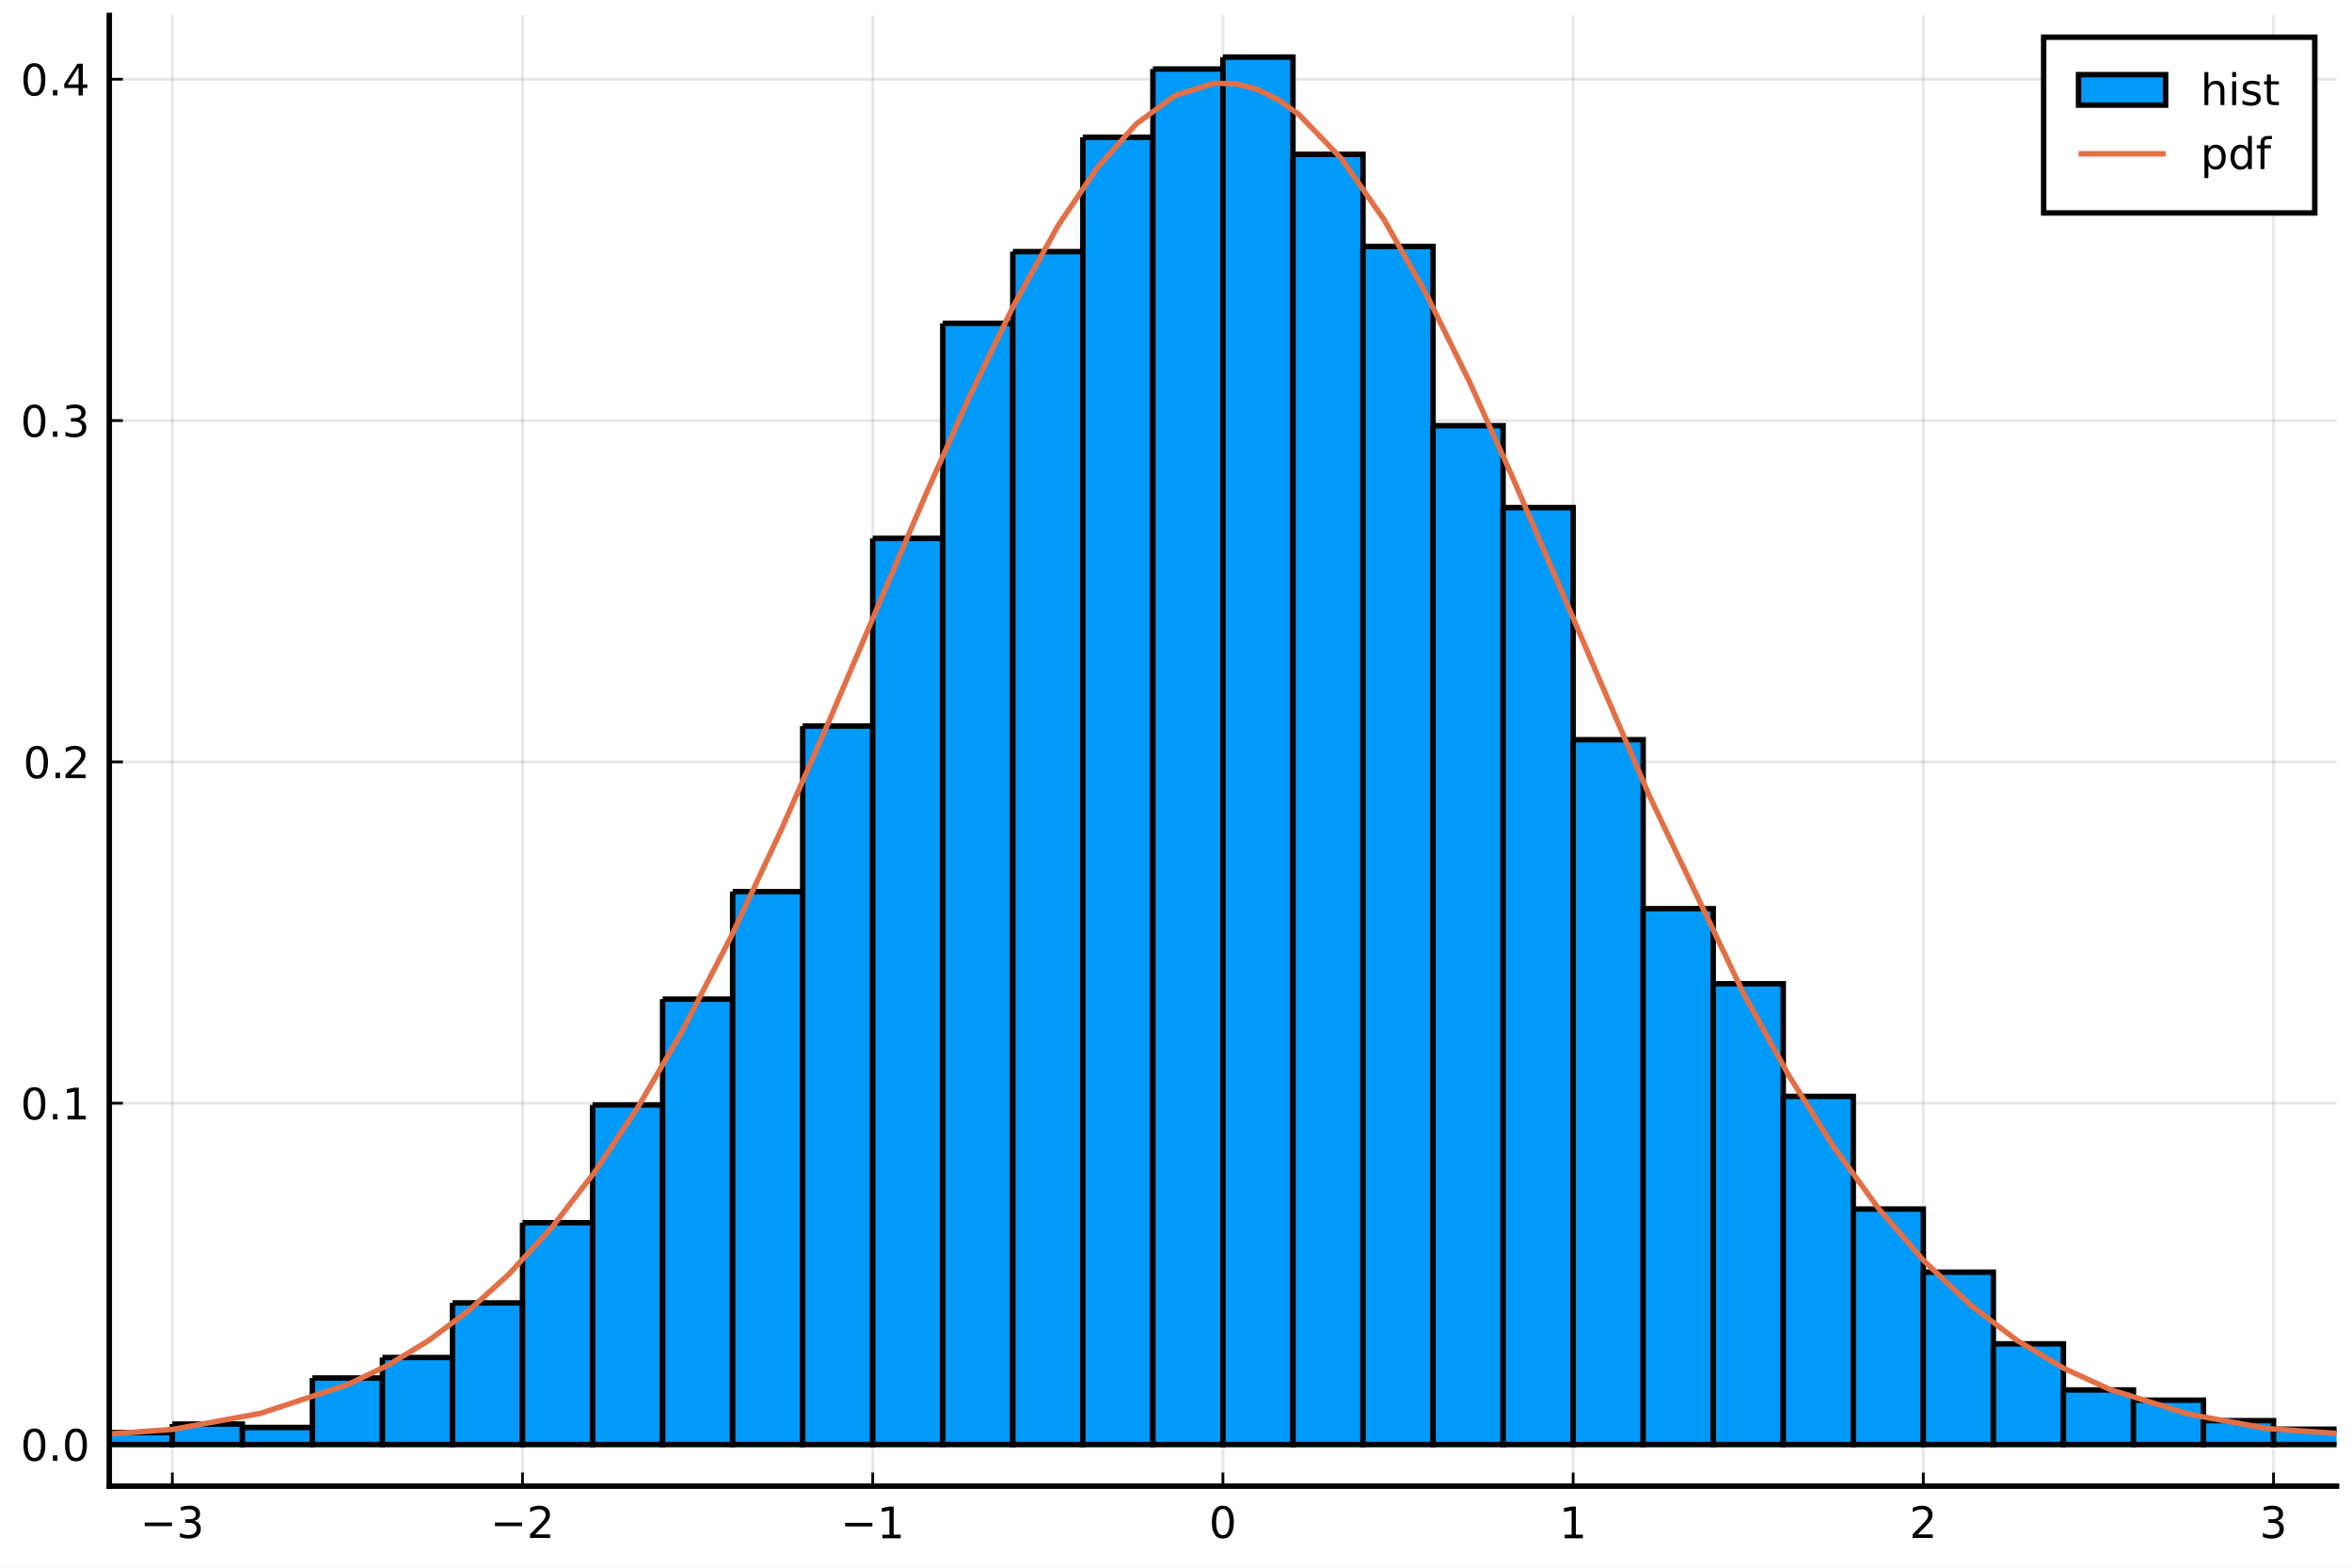
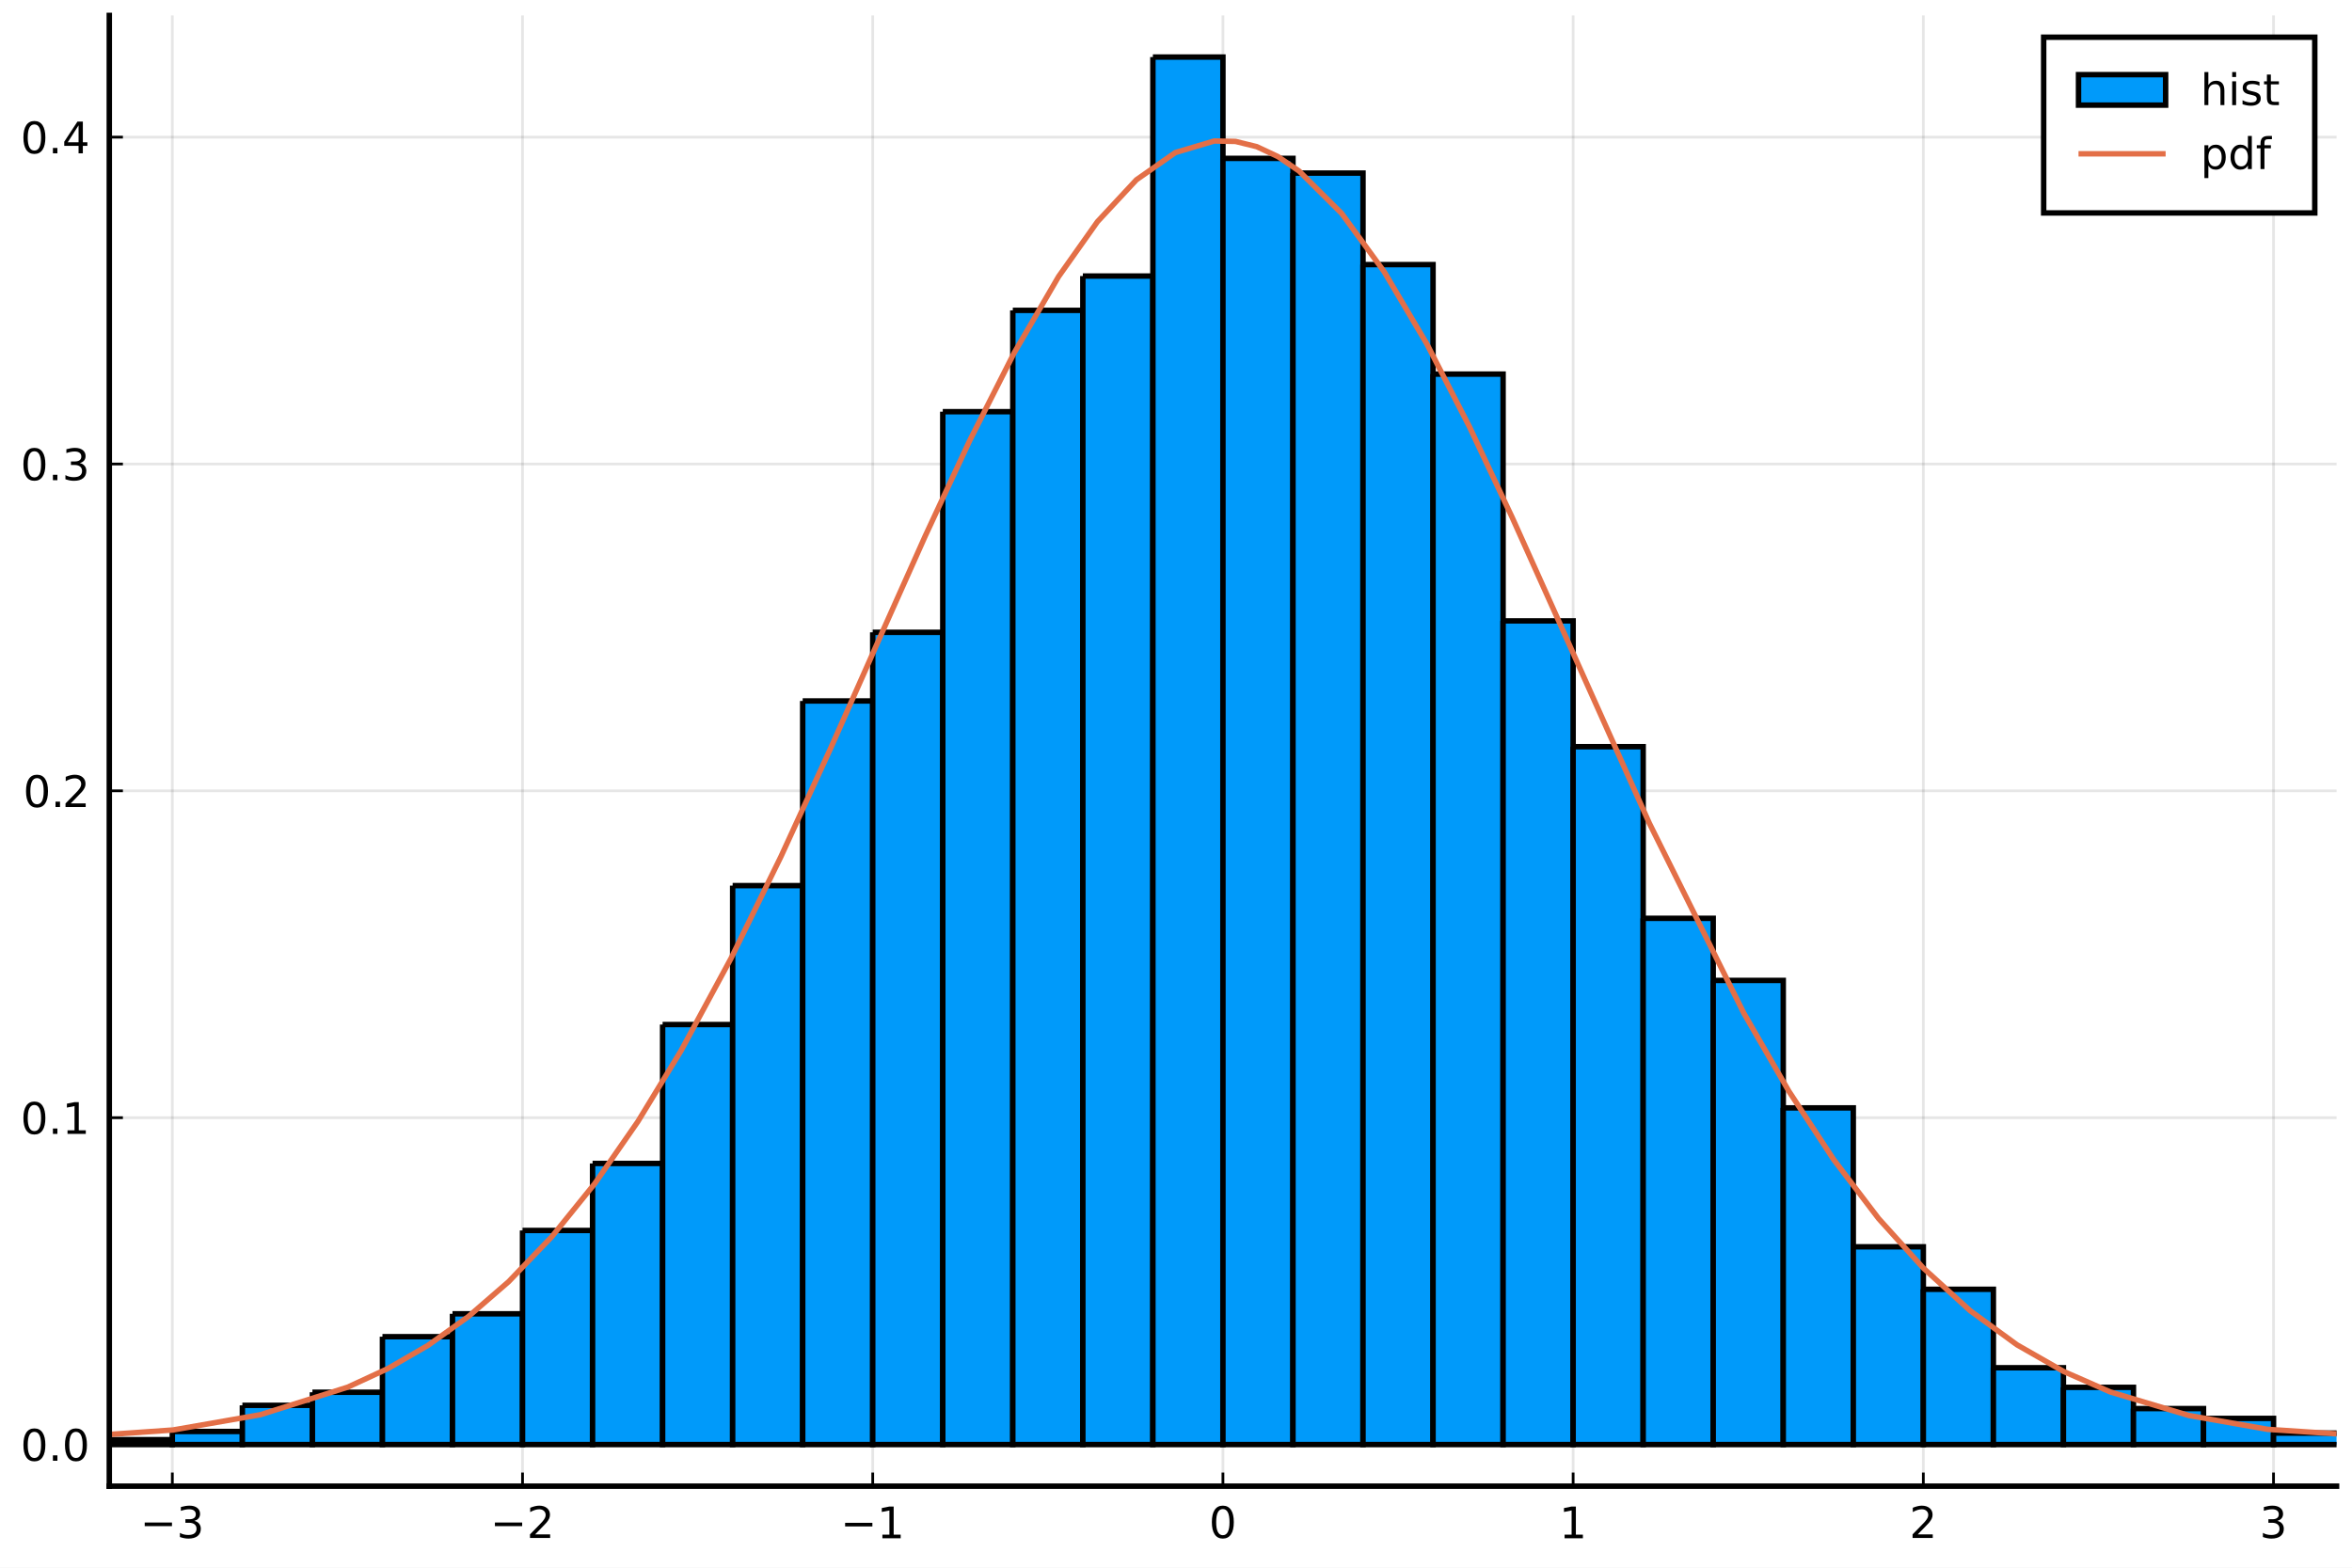
<svg xmlns="http://www.w3.org/2000/svg" xmlns:xlink="http://www.w3.org/1999/xlink" height="288pt" version="1.1" viewBox="0 0 432 288" width="432pt">
  <defs>
    <style type="text/css">*{stroke-linecap:butt;stroke-linejoin:round;}</style>
  </defs>
  <g id="figure_1">
    <g id="patch_1">
      <path d="M 0 288  L 432 288  L 432 0  L 0 0  z " style="fill:#ffffff;" />
    </g>
    <g id="axes_1">
      <g id="patch_2">
        <path d="M 20.074 273.025  L 429.165 273.025  L 429.165 2.835  L 20.074 2.835  z " style="fill:#ffffff;" />
      </g>
      <g id="matplotlib.axis_1">
        <g id="xtick_1">
          <g id="line2d_1">
-             <path clip-path="url(#p7bf34a9ffd)" d="M 31.653 273.025  L 31.653 2.835  " style="fill:none;stroke:#000000;stroke-linecap:square;stroke-opacity:0.1;stroke-width:0.5;" />
+             <path clip-path="url(#p1c6e511660)" d="M 31.653 273.025  L 31.653 2.835  " style="fill:none;stroke:#000000;stroke-linecap:square;stroke-opacity:0.1;stroke-width:0.5;" />
          </g>
          <g id="line2d_2">
            <defs>
-               <path d="M 0 0  L 0 -2.5  " id="mc17780ccf1" style="stroke:#000000;stroke-width:0.5;" />
+               <path d="M 0 0  L 0 -2.5  " id="m5785217993" style="stroke:#000000;stroke-width:0.5;" />
            </defs>
            <g>
-               <use style="stroke:#000000;stroke-width:0.5;" x="31.653" xlink:href="#mc17780ccf1" y="273.025" />
+               <use style="stroke:#000000;stroke-width:0.5;" x="31.653" xlink:href="#m5785217993" y="273.025" />
            </g>
          </g>
          <g id="text_1">
            <g transform="translate(25.73254 282.6041)scale(0.08 -0.08)">
              <defs>
                <path d="M 10.594 35.5  L 73.188 35.5  L 73.188 27.203  L 10.594 27.203  z " id="DejaVuSans-8722" />
                <path d="M 40.578 39.312  Q 47.656 37.797 51.625 33  Q 55.609 28.219 55.609 21.188  Q 55.609 10.406 48.188 4.484  Q 40.766 -1.422 27.094 -1.422  Q 22.516 -1.422 17.656 -0.516  Q 12.797 0.391 7.625 2.203  L 7.625 11.719  Q 11.719 9.328 16.594 8.109  Q 21.484 6.891 26.812 6.891  Q 36.078 6.891 40.938 10.547  Q 45.797 14.203 45.797 21.188  Q 45.797 27.641 41.281 31.266  Q 36.766 34.906 28.719 34.906  L 20.219 34.906  L 20.219 43.016  L 29.109 43.016  Q 36.375 43.016 40.234 45.922  Q 44.094 48.828 44.094 54.297  Q 44.094 59.906 40.109 62.906  Q 36.141 65.922 28.719 65.922  Q 24.656 65.922 20.016 65.031  Q 15.375 64.156 9.812 62.312  L 9.812 71.094  Q 15.438 72.656 20.344 73.438  Q 25.25 74.219 29.594 74.219  Q 40.828 74.219 47.359 69.109  Q 53.906 64.016 53.906 55.328  Q 53.906 49.266 50.438 45.094  Q 46.969 40.922 40.578 39.312  z " id="DejaVuSans-51" />
              </defs>
              <use transform="translate(0 0.78125)" xlink:href="#DejaVuSans-8722" />
              <use transform="translate(83.78906 0.78125)" xlink:href="#DejaVuSans-51" />
            </g>
          </g>
        </g>
        <g id="xtick_2">
          <g id="line2d_3">
-             <path clip-path="url(#p7bf34a9ffd)" d="M 95.975 273.025  L 95.975 2.835  " style="fill:none;stroke:#000000;stroke-linecap:square;stroke-opacity:0.1;stroke-width:0.5;" />
+             <path clip-path="url(#p1c6e511660)" d="M 95.975 273.025  L 95.975 2.835  " style="fill:none;stroke:#000000;stroke-linecap:square;stroke-opacity:0.1;stroke-width:0.5;" />
          </g>
          <g id="line2d_4">
            <g>
-               <use style="stroke:#000000;stroke-width:0.5;" x="95.975" xlink:href="#mc17780ccf1" y="273.025" />
+               <use style="stroke:#000000;stroke-width:0.5;" x="95.975" xlink:href="#m5785217993" y="273.025" />
            </g>
          </g>
          <g id="text_2">
            <g transform="translate(90.055 282.6041)scale(0.08 -0.08)">
              <defs>
                <path d="M 19.188 8.297  L 53.609 8.297  L 53.609 0  L 7.328 0  L 7.328 8.297  Q 12.938 14.109 22.625 23.891  Q 32.328 33.688 34.812 36.531  Q 39.547 41.844 41.422 45.531  Q 43.312 49.219 43.312 52.781  Q 43.312 58.594 39.234 62.25  Q 35.156 65.922 28.609 65.922  Q 23.969 65.922 18.812 64.312  Q 13.672 62.703 7.812 59.422  L 7.812 69.391  Q 13.766 71.781 18.938 73  Q 24.125 74.219 28.422 74.219  Q 39.75 74.219 46.484 68.547  Q 53.219 62.891 53.219 53.422  Q 53.219 48.922 51.531 44.891  Q 49.859 40.875 45.406 35.406  Q 44.188 33.984 37.641 27.219  Q 31.109 20.453 19.188 8.297  z " id="DejaVuSans-50" />
              </defs>
              <use transform="translate(0 0.78125)" xlink:href="#DejaVuSans-8722" />
              <use transform="translate(83.78906 0.78125)" xlink:href="#DejaVuSans-50" />
            </g>
          </g>
        </g>
        <g id="xtick_3">
          <g id="line2d_5">
-             <path clip-path="url(#p7bf34a9ffd)" d="M 160.297 273.025  L 160.297 2.835  " style="fill:none;stroke:#000000;stroke-linecap:square;stroke-opacity:0.1;stroke-width:0.5;" />
+             <path clip-path="url(#p1c6e511660)" d="M 160.297 273.025  L 160.297 2.835  " style="fill:none;stroke:#000000;stroke-linecap:square;stroke-opacity:0.1;stroke-width:0.5;" />
          </g>
          <g id="line2d_6">
            <g>
-               <use style="stroke:#000000;stroke-width:0.5;" x="160.297" xlink:href="#mc17780ccf1" y="273.025" />
+               <use style="stroke:#000000;stroke-width:0.5;" x="160.297" xlink:href="#m5785217993" y="273.025" />
            </g>
          </g>
          <g id="text_3">
            <g transform="translate(154.3775 282.6041)scale(0.08 -0.08)">
              <defs>
                <path d="M 12.406 8.297  L 28.516 8.297  L 28.516 63.922  L 10.984 60.406  L 10.984 69.391  L 28.422 72.906  L 38.281 72.906  L 38.281 8.297  L 54.391 8.297  L 54.391 0  L 12.406 0  z " id="DejaVuSans-49" />
              </defs>
              <use transform="translate(0 0.09375)" xlink:href="#DejaVuSans-8722" />
              <use transform="translate(83.78906 0.09375)" xlink:href="#DejaVuSans-49" />
            </g>
          </g>
        </g>
        <g id="xtick_4">
          <g id="line2d_7">
-             <path clip-path="url(#p7bf34a9ffd)" d="M 224.62 273.025  L 224.62 2.835  " style="fill:none;stroke:#000000;stroke-linecap:square;stroke-opacity:0.1;stroke-width:0.5;" />
+             <path clip-path="url(#p1c6e511660)" d="M 224.62 273.025  L 224.62 2.835  " style="fill:none;stroke:#000000;stroke-linecap:square;stroke-opacity:0.1;stroke-width:0.5;" />
          </g>
          <g id="line2d_8">
            <g>
-               <use style="stroke:#000000;stroke-width:0.5;" x="224.62" xlink:href="#mc17780ccf1" y="273.025" />
+               <use style="stroke:#000000;stroke-width:0.5;" x="224.62" xlink:href="#m5785217993" y="273.025" />
            </g>
          </g>
          <g id="text_4">
            <g transform="translate(222.0599 282.6041)scale(0.08 -0.08)">
              <defs>
                <path d="M 31.781 66.406  Q 24.172 66.406 20.328 58.906  Q 16.5 51.422 16.5 36.375  Q 16.5 21.391 20.328 13.891  Q 24.172 6.391 31.781 6.391  Q 39.453 6.391 43.281 13.891  Q 47.125 21.391 47.125 36.375  Q 47.125 51.422 43.281 58.906  Q 39.453 66.406 31.781 66.406  z M 31.781 74.219  Q 44.047 74.219 50.516 64.516  Q 56.984 54.828 56.984 36.375  Q 56.984 17.969 50.516 8.266  Q 44.047 -1.422 31.781 -1.422  Q 19.531 -1.422 13.062 8.266  Q 6.594 17.969 6.594 36.375  Q 6.594 54.828 13.062 64.516  Q 19.531 74.219 31.781 74.219  z " id="DejaVuSans-48" />
              </defs>
              <use transform="translate(0 0.78125)" xlink:href="#DejaVuSans-48" />
            </g>
          </g>
        </g>
        <g id="xtick_5">
          <g id="line2d_9">
-             <path clip-path="url(#p7bf34a9ffd)" d="M 288.942 273.025  L 288.942 2.835  " style="fill:none;stroke:#000000;stroke-linecap:square;stroke-opacity:0.1;stroke-width:0.5;" />
+             <path clip-path="url(#p1c6e511660)" d="M 288.942 273.025  L 288.942 2.835  " style="fill:none;stroke:#000000;stroke-linecap:square;stroke-opacity:0.1;stroke-width:0.5;" />
          </g>
          <g id="line2d_10">
            <g>
-               <use style="stroke:#000000;stroke-width:0.5;" x="288.942" xlink:href="#mc17780ccf1" y="273.025" />
+               <use style="stroke:#000000;stroke-width:0.5;" x="288.942" xlink:href="#m5785217993" y="273.025" />
            </g>
          </g>
          <g id="text_5">
            <g transform="translate(286.3824 282.6041)scale(0.08 -0.08)">
              <use transform="translate(0 0.09375)" xlink:href="#DejaVuSans-49" />
            </g>
          </g>
        </g>
        <g id="xtick_6">
          <g id="line2d_11">
-             <path clip-path="url(#p7bf34a9ffd)" d="M 353.265 273.025  L 353.265 2.835  " style="fill:none;stroke:#000000;stroke-linecap:square;stroke-opacity:0.1;stroke-width:0.5;" />
+             <path clip-path="url(#p1c6e511660)" d="M 353.265 273.025  L 353.265 2.835  " style="fill:none;stroke:#000000;stroke-linecap:square;stroke-opacity:0.1;stroke-width:0.5;" />
          </g>
          <g id="line2d_12">
            <g>
-               <use style="stroke:#000000;stroke-width:0.5;" x="353.265" xlink:href="#mc17780ccf1" y="273.025" />
+               <use style="stroke:#000000;stroke-width:0.5;" x="353.265" xlink:href="#m5785217993" y="273.025" />
            </g>
          </g>
          <g id="text_6">
            <g transform="translate(350.7049 282.6041)scale(0.08 -0.08)">
              <use transform="translate(0 0.78125)" xlink:href="#DejaVuSans-50" />
            </g>
          </g>
        </g>
        <g id="xtick_7">
          <g id="line2d_13">
-             <path clip-path="url(#p7bf34a9ffd)" d="M 417.587 273.025  L 417.587 2.835  " style="fill:none;stroke:#000000;stroke-linecap:square;stroke-opacity:0.1;stroke-width:0.5;" />
+             <path clip-path="url(#p1c6e511660)" d="M 417.587 273.025  L 417.587 2.835  " style="fill:none;stroke:#000000;stroke-linecap:square;stroke-opacity:0.1;stroke-width:0.5;" />
          </g>
          <g id="line2d_14">
            <g>
-               <use style="stroke:#000000;stroke-width:0.5;" x="417.587" xlink:href="#mc17780ccf1" y="273.025" />
+               <use style="stroke:#000000;stroke-width:0.5;" x="417.587" xlink:href="#m5785217993" y="273.025" />
            </g>
          </g>
          <g id="text_7">
            <g transform="translate(415.0273 282.6041)scale(0.08 -0.08)">
              <use transform="translate(0 0.78125)" xlink:href="#DejaVuSans-51" />
            </g>
          </g>
        </g>
      </g>
      <g id="matplotlib.axis_2">
        <g id="ytick_1">
          <g id="line2d_15">
-             <path clip-path="url(#p7bf34a9ffd)" d="M 20.074 265.378  L 429.165 265.378  " style="fill:none;stroke:#000000;stroke-linecap:square;stroke-opacity:0.1;stroke-width:0.5;" />
+             <path clip-path="url(#p1c6e511660)" d="M 20.074 265.378  L 429.165 265.378  " style="fill:none;stroke:#000000;stroke-linecap:square;stroke-opacity:0.1;stroke-width:0.5;" />
          </g>
          <g id="line2d_16">
            <defs>
-               <path d="M 0 0  L 2.5 0  " id="m337b8b345d" style="stroke:#000000;stroke-width:0.5;" />
+               <path d="M 0 0  L 2.5 0  " id="md879b6ded0" style="stroke:#000000;stroke-width:0.5;" />
            </defs>
            <g>
-               <use style="stroke:#000000;stroke-width:0.5;" x="20.074" xlink:href="#m337b8b345d" y="265.378" />
+               <use style="stroke:#000000;stroke-width:0.5;" x="20.074" xlink:href="#md879b6ded0" y="265.378" />
            </g>
          </g>
          <g id="text_8">
            <g transform="translate(3.774499 268.4178)scale(0.08 -0.08)">
              <defs>
                <path d="M 10.688 12.406  L 21 12.406  L 21 0  L 10.688 0  z " id="DejaVuSans-46" />
              </defs>
              <use transform="translate(0 0.78125)" xlink:href="#DejaVuSans-48" />
              <use transform="translate(63.62305 0.78125)" xlink:href="#DejaVuSans-46" />
              <use transform="translate(95.41016 0.78125)" xlink:href="#DejaVuSans-48" />
            </g>
          </g>
        </g>
        <g id="ytick_2">
          <g id="line2d_17">
-             <path clip-path="url(#p7bf34a9ffd)" d="M 20.074 202.673  L 429.165 202.673  " style="fill:none;stroke:#000000;stroke-linecap:square;stroke-opacity:0.1;stroke-width:0.5;" />
+             <path clip-path="url(#p1c6e511660)" d="M 20.074 205.332  L 429.165 205.332  " style="fill:none;stroke:#000000;stroke-linecap:square;stroke-opacity:0.1;stroke-width:0.5;" />
          </g>
          <g id="line2d_18">
            <g>
-               <use style="stroke:#000000;stroke-width:0.5;" x="20.074" xlink:href="#m337b8b345d" y="202.673" />
+               <use style="stroke:#000000;stroke-width:0.5;" x="20.074" xlink:href="#md879b6ded0" y="205.332" />
            </g>
          </g>
          <g id="text_9">
-             <g transform="translate(3.774499 205.7126)scale(0.08 -0.08)">
+             <g transform="translate(3.774499 208.3714)scale(0.08 -0.08)">
              <use transform="translate(0 0.78125)" xlink:href="#DejaVuSans-48" />
              <use transform="translate(63.62305 0.78125)" xlink:href="#DejaVuSans-46" />
              <use transform="translate(95.41016 0.78125)" xlink:href="#DejaVuSans-49" />
            </g>
          </g>
        </g>
        <g id="ytick_3">
          <g id="line2d_19">
-             <path clip-path="url(#p7bf34a9ffd)" d="M 20.074 139.968  L 429.165 139.968  " style="fill:none;stroke:#000000;stroke-linecap:square;stroke-opacity:0.1;stroke-width:0.5;" />
+             <path clip-path="url(#p1c6e511660)" d="M 20.074 145.286  L 429.165 145.286  " style="fill:none;stroke:#000000;stroke-linecap:square;stroke-opacity:0.1;stroke-width:0.5;" />
          </g>
          <g id="line2d_20">
            <g>
-               <use style="stroke:#000000;stroke-width:0.5;" x="20.074" xlink:href="#m337b8b345d" y="139.968" />
+               <use style="stroke:#000000;stroke-width:0.5;" x="20.074" xlink:href="#md879b6ded0" y="145.286" />
            </g>
          </g>
          <g id="text_10">
-             <g transform="translate(4.254499 143.0073)scale(0.08 -0.08)">
+             <g transform="translate(4.254499 148.3251)scale(0.08 -0.08)">
              <use transform="translate(0 0.78125)" xlink:href="#DejaVuSans-48" />
              <use transform="translate(63.62305 0.78125)" xlink:href="#DejaVuSans-46" />
              <use transform="translate(89.91016 0.78125)" xlink:href="#DejaVuSans-50" />
            </g>
          </g>
        </g>
        <g id="ytick_4">
          <g id="line2d_21">
-             <path clip-path="url(#p7bf34a9ffd)" d="M 20.074 77.263  L 429.165 77.263  " style="fill:none;stroke:#000000;stroke-linecap:square;stroke-opacity:0.1;stroke-width:0.5;" />
+             <path clip-path="url(#p1c6e511660)" d="M 20.074 85.239  L 429.165 85.239  " style="fill:none;stroke:#000000;stroke-linecap:square;stroke-opacity:0.1;stroke-width:0.5;" />
          </g>
          <g id="line2d_22">
            <g>
-               <use style="stroke:#000000;stroke-width:0.5;" x="20.074" xlink:href="#m337b8b345d" y="77.263" />
+               <use style="stroke:#000000;stroke-width:0.5;" x="20.074" xlink:href="#md879b6ded0" y="85.239" />
            </g>
          </g>
          <g id="text_11">
-             <g transform="translate(3.774499 80.30203)scale(0.08 -0.08)">
+             <g transform="translate(3.774499 88.27867)scale(0.08 -0.08)">
              <use transform="translate(0 0.78125)" xlink:href="#DejaVuSans-48" />
              <use transform="translate(63.62305 0.78125)" xlink:href="#DejaVuSans-46" />
              <use transform="translate(95.41016 0.78125)" xlink:href="#DejaVuSans-51" />
            </g>
          </g>
        </g>
        <g id="ytick_5">
          <g id="line2d_23">
-             <path clip-path="url(#p7bf34a9ffd)" d="M 20.074 14.557  L 429.165 14.557  " style="fill:none;stroke:#000000;stroke-linecap:square;stroke-opacity:0.1;stroke-width:0.5;" />
+             <path clip-path="url(#p1c6e511660)" d="M 20.074 25.193  L 429.165 25.193  " style="fill:none;stroke:#000000;stroke-linecap:square;stroke-opacity:0.1;stroke-width:0.5;" />
          </g>
          <g id="line2d_24">
            <g>
-               <use style="stroke:#000000;stroke-width:0.5;" x="20.074" xlink:href="#m337b8b345d" y="14.557" />
+               <use style="stroke:#000000;stroke-width:0.5;" x="20.074" xlink:href="#md879b6ded0" y="25.193" />
            </g>
          </g>
          <g id="text_12">
-             <g transform="translate(3.774499 17.59677)scale(0.08 -0.08)">
+             <g transform="translate(3.774499 28.23229)scale(0.08 -0.08)">
              <defs>
                <path d="M 37.797 64.312  L 12.891 25.391  L 37.797 25.391  z M 35.203 72.906  L 47.609 72.906  L 47.609 25.391  L 58.016 25.391  L 58.016 17.188  L 47.609 17.188  L 47.609 0  L 37.797 0  L 37.797 17.188  L 4.891 17.188  L 4.891 26.703  z " id="DejaVuSans-52" />
              </defs>
              <use transform="translate(0 0.78125)" xlink:href="#DejaVuSans-48" />
              <use transform="translate(63.62305 0.78125)" xlink:href="#DejaVuSans-46" />
              <use transform="translate(95.41016 0.78125)" xlink:href="#DejaVuSans-52" />
            </g>
          </g>
        </g>
      </g>
      <g id="patch_3">
-         <path clip-path="url(#p7bf34a9ffd)" d="M -6.941 264.438  L -6.941 265.378  L 5.924 265.378  L 5.924 264.438  L -6.941 264.438  " style="fill:#009afa;stroke:#000000;stroke-linejoin:miter;" />
+         <path clip-path="url(#p1c6e511660)" d="M -58.399 265.078  L -58.399 265.378  L -45.534 265.378  L -45.534 265.078  L -58.399 265.078  " style="fill:#009afa;stroke:#000000;stroke-linejoin:miter;" />
      </g>
      <g id="patch_4">
-         <path clip-path="url(#p7bf34a9ffd)" d="M 5.924 265.065  L 5.924 265.378  L 18.788 265.378  L 18.788 265.065  L 5.924 265.065  " style="fill:#009afa;stroke:#000000;stroke-linejoin:miter;" />
+         <path clip-path="url(#p1c6e511660)" d="M -45.534 265.378  L -45.534 265.378  L -32.67 265.378  L -32.67 265.378  L -45.534 265.378  " style="fill:#009afa;stroke:#000000;stroke-linejoin:miter;" />
      </g>
      <g id="patch_5">
-         <path clip-path="url(#p7bf34a9ffd)" d="M 18.788 263.184  L 18.788 265.378  L 31.653 265.378  L 31.653 263.184  L 18.788 263.184  " style="fill:#009afa;stroke:#000000;stroke-linejoin:miter;" />
+         <path clip-path="url(#p1c6e511660)" d="M -32.67 265.078  L -32.67 265.378  L -19.805 265.378  L -19.805 265.078  L -32.67 265.078  " style="fill:#009afa;stroke:#000000;stroke-linejoin:miter;" />
      </g>
      <g id="patch_6">
-         <path clip-path="url(#p7bf34a9ffd)" d="M 31.653 261.616  L 31.653 265.378  L 44.517 265.378  L 44.517 261.616  L 31.653 261.616  " style="fill:#009afa;stroke:#000000;stroke-linejoin:miter;" />
+         <path clip-path="url(#p1c6e511660)" d="M -19.805 265.078  L -19.805 265.378  L -6.941 265.378  L -6.941 265.078  L -19.805 265.078  " style="fill:#009afa;stroke:#000000;stroke-linejoin:miter;" />
      </g>
      <g id="patch_7">
-         <path clip-path="url(#p7bf34a9ffd)" d="M 44.517 262.243  L 44.517 265.378  L 57.382 265.378  L 57.382 262.243  L 44.517 262.243  " style="fill:#009afa;stroke:#000000;stroke-linejoin:miter;" />
+         <path clip-path="url(#p1c6e511660)" d="M -6.941 264.478  L -6.941 265.378  L 5.924 265.378  L 5.924 264.478  L -6.941 264.478  " style="fill:#009afa;stroke:#000000;stroke-linejoin:miter;" />
      </g>
      <g id="patch_8">
-         <path clip-path="url(#p7bf34a9ffd)" d="M 57.382 253.151  L 57.382 265.378  L 70.246 265.378  L 70.246 253.151  L 57.382 253.151  " style="fill:#009afa;stroke:#000000;stroke-linejoin:miter;" />
+         <path clip-path="url(#p1c6e511660)" d="M 5.924 264.178  L 5.924 265.378  L 18.788 265.378  L 18.788 264.178  L 5.924 264.178  " style="fill:#009afa;stroke:#000000;stroke-linejoin:miter;" />
      </g>
      <g id="patch_9">
-         <path clip-path="url(#p7bf34a9ffd)" d="M 70.246 249.389  L 70.246 265.378  L 83.111 265.378  L 83.111 249.389  L 70.246 249.389  " style="fill:#009afa;stroke:#000000;stroke-linejoin:miter;" />
+         <path clip-path="url(#p1c6e511660)" d="M 18.788 264.478  L 18.788 265.378  L 31.653 265.378  L 31.653 264.478  L 18.788 264.478  " style="fill:#009afa;stroke:#000000;stroke-linejoin:miter;" />
      </g>
      <g id="patch_10">
-         <path clip-path="url(#p7bf34a9ffd)" d="M 83.111 239.356  L 83.111 265.378  L 95.975 265.378  L 95.975 239.356  L 83.111 239.356  " style="fill:#009afa;stroke:#000000;stroke-linejoin:miter;" />
+         <path clip-path="url(#p1c6e511660)" d="M 31.653 262.977  L 31.653 265.378  L 44.517 265.378  L 44.517 262.977  L 31.653 262.977  " style="fill:#009afa;stroke:#000000;stroke-linejoin:miter;" />
      </g>
      <g id="patch_11">
-         <path clip-path="url(#p7bf34a9ffd)" d="M 95.975 224.62  L 95.975 265.378  L 108.839 265.378  L 108.839 224.62  L 95.975 224.62  " style="fill:#009afa;stroke:#000000;stroke-linejoin:miter;" />
+         <path clip-path="url(#p1c6e511660)" d="M 44.517 258.173  L 44.517 265.378  L 57.382 265.378  L 57.382 258.173  L 44.517 258.173  " style="fill:#009afa;stroke:#000000;stroke-linejoin:miter;" />
      </g>
      <g id="patch_12">
-         <path clip-path="url(#p7bf34a9ffd)" d="M 108.839 202.987  L 108.839 265.378  L 121.704 265.378  L 121.704 202.987  L 108.839 202.987  " style="fill:#009afa;stroke:#000000;stroke-linejoin:miter;" />
+         <path clip-path="url(#p1c6e511660)" d="M 57.382 255.771  L 57.382 265.378  L 70.246 265.378  L 70.246 255.771  L 57.382 255.771  " style="fill:#009afa;stroke:#000000;stroke-linejoin:miter;" />
      </g>
      <g id="patch_13">
-         <path clip-path="url(#p7bf34a9ffd)" d="M 121.704 183.548  L 121.704 265.378  L 134.568 265.378  L 134.568 183.548  L 121.704 183.548  " style="fill:#009afa;stroke:#000000;stroke-linejoin:miter;" />
+         <path clip-path="url(#p1c6e511660)" d="M 70.246 245.563  L 70.246 265.378  L 83.111 265.378  L 83.111 245.563  L 70.246 245.563  " style="fill:#009afa;stroke:#000000;stroke-linejoin:miter;" />
      </g>
      <g id="patch_14">
-         <path clip-path="url(#p7bf34a9ffd)" d="M 134.568 163.796  L 134.568 265.378  L 147.433 265.378  L 147.433 163.796  L 134.568 163.796  " style="fill:#009afa;stroke:#000000;stroke-linejoin:miter;" />
+         <path clip-path="url(#p1c6e511660)" d="M 83.111 241.36  L 83.111 265.378  L 95.975 265.378  L 95.975 241.36  L 83.111 241.36  " style="fill:#009afa;stroke:#000000;stroke-linejoin:miter;" />
      </g>
      <g id="patch_15">
-         <path clip-path="url(#p7bf34a9ffd)" d="M 147.433 133.384  L 147.433 265.378  L 160.297 265.378  L 160.297 133.384  L 147.433 133.384  " style="fill:#009afa;stroke:#000000;stroke-linejoin:miter;" />
+         <path clip-path="url(#p1c6e511660)" d="M 95.975 226.048  L 95.975 265.378  L 108.839 265.378  L 108.839 226.048  L 95.975 226.048  " style="fill:#009afa;stroke:#000000;stroke-linejoin:miter;" />
      </g>
      <g id="patch_16">
-         <path clip-path="url(#p7bf34a9ffd)" d="M 160.297 98.896  L 160.297 265.378  L 173.162 265.378  L 173.162 98.896  L 160.297 98.896  " style="fill:#009afa;stroke:#000000;stroke-linejoin:miter;" />
+         <path clip-path="url(#p1c6e511660)" d="M 108.839 213.739  L 108.839 265.378  L 121.704 265.378  L 121.704 213.739  L 108.839 213.739  " style="fill:#009afa;stroke:#000000;stroke-linejoin:miter;" />
      </g>
      <g id="patch_17">
-         <path clip-path="url(#p7bf34a9ffd)" d="M 173.162 59.392  L 173.162 265.378  L 186.026 265.378  L 186.026 59.392  L 173.162 59.392  " style="fill:#009afa;stroke:#000000;stroke-linejoin:miter;" />
+         <path clip-path="url(#p1c6e511660)" d="M 121.704 188.219  L 121.704 265.378  L 134.568 265.378  L 134.568 188.219  L 121.704 188.219  " style="fill:#009afa;stroke:#000000;stroke-linejoin:miter;" />
      </g>
      <g id="patch_18">
-         <path clip-path="url(#p7bf34a9ffd)" d="M 186.026 46.224  L 186.026 265.378  L 198.891 265.378  L 198.891 46.224  L 186.026 46.224  " style="fill:#009afa;stroke:#000000;stroke-linejoin:miter;" />
+         <path clip-path="url(#p1c6e511660)" d="M 134.568 162.699  L 134.568 265.378  L 147.433 265.378  L 147.433 162.699  L 134.568 162.699  " style="fill:#009afa;stroke:#000000;stroke-linejoin:miter;" />
      </g>
      <g id="patch_19">
-         <path clip-path="url(#p7bf34a9ffd)" d="M 198.891 25.217  L 198.891 265.378  L 211.755 265.378  L 211.755 25.217  L 198.891 25.217  " style="fill:#009afa;stroke:#000000;stroke-linejoin:miter;" />
+         <path clip-path="url(#p1c6e511660)" d="M 147.433 128.773  L 147.433 265.378  L 160.297 265.378  L 160.297 128.773  L 147.433 128.773  " style="fill:#009afa;stroke:#000000;stroke-linejoin:miter;" />
      </g>
      <g id="patch_20">
-         <path clip-path="url(#p7bf34a9ffd)" d="M 211.755 12.676  L 211.755 265.378  L 224.62 265.378  L 224.62 12.676  L 211.755 12.676  " style="fill:#009afa;stroke:#000000;stroke-linejoin:miter;" />
+         <path clip-path="url(#p1c6e511660)" d="M 160.297 116.163  L 160.297 265.378  L 173.162 265.378  L 173.162 116.163  L 160.297 116.163  " style="fill:#009afa;stroke:#000000;stroke-linejoin:miter;" />
      </g>
      <g id="patch_21">
-         <path clip-path="url(#p7bf34a9ffd)" d="M 224.62 10.482  L 224.62 265.378  L 237.484 265.378  L 237.484 10.482  L 224.62 10.482  " style="fill:#009afa;stroke:#000000;stroke-linejoin:miter;" />
+         <path clip-path="url(#p1c6e511660)" d="M 173.162 75.632  L 173.162 265.378  L 186.026 265.378  L 186.026 75.632  L 173.162 75.632  " style="fill:#009afa;stroke:#000000;stroke-linejoin:miter;" />
      </g>
      <g id="patch_22">
-         <path clip-path="url(#p7bf34a9ffd)" d="M 237.484 28.353  L 237.484 265.378  L 250.349 265.378  L 250.349 28.353  L 237.484 28.353  " style="fill:#009afa;stroke:#000000;stroke-linejoin:miter;" />
+         <path clip-path="url(#p1c6e511660)" d="M 186.026 57.017  L 186.026 265.378  L 198.891 265.378  L 198.891 57.017  L 186.026 57.017  " style="fill:#009afa;stroke:#000000;stroke-linejoin:miter;" />
      </g>
      <g id="patch_23">
-         <path clip-path="url(#p7bf34a9ffd)" d="M 250.349 45.283  L 250.349 265.378  L 263.213 265.378  L 263.213 45.283  L 250.349 45.283  " style="fill:#009afa;stroke:#000000;stroke-linejoin:miter;" />
+         <path clip-path="url(#p1c6e511660)" d="M 198.891 50.713  L 198.891 265.378  L 211.755 265.378  L 211.755 50.713  L 198.891 50.713  " style="fill:#009afa;stroke:#000000;stroke-linejoin:miter;" />
      </g>
      <g id="patch_24">
-         <path clip-path="url(#p7bf34a9ffd)" d="M 263.213 78.203  L 263.213 265.378  L 276.078 265.378  L 276.078 78.203  L 263.213 78.203  " style="fill:#009afa;stroke:#000000;stroke-linejoin:miter;" />
+         <path clip-path="url(#p1c6e511660)" d="M 211.755 10.482  L 211.755 265.378  L 224.62 265.378  L 224.62 10.482  L 211.755 10.482  " style="fill:#009afa;stroke:#000000;stroke-linejoin:miter;" />
      </g>
      <g id="patch_25">
-         <path clip-path="url(#p7bf34a9ffd)" d="M 276.078 93.252  L 276.078 265.378  L 288.942 265.378  L 288.942 93.252  L 276.078 93.252  " style="fill:#009afa;stroke:#000000;stroke-linejoin:miter;" />
+         <path clip-path="url(#p1c6e511660)" d="M 224.62 29.096  L 224.62 265.378  L 237.484 265.378  L 237.484 29.096  L 224.62 29.096  " style="fill:#009afa;stroke:#000000;stroke-linejoin:miter;" />
      </g>
      <g id="patch_26">
-         <path clip-path="url(#p7bf34a9ffd)" d="M 288.942 135.892  L 288.942 265.378  L 301.807 265.378  L 301.807 135.892  L 288.942 135.892  " style="fill:#009afa;stroke:#000000;stroke-linejoin:miter;" />
+         <path clip-path="url(#p1c6e511660)" d="M 237.484 31.798  L 237.484 265.378  L 250.349 265.378  L 250.349 31.798  L 237.484 31.798  " style="fill:#009afa;stroke:#000000;stroke-linejoin:miter;" />
      </g>
      <g id="patch_27">
-         <path clip-path="url(#p7bf34a9ffd)" d="M 301.807 166.931  L 301.807 265.378  L 314.671 265.378  L 314.671 166.931  L 301.807 166.931  " style="fill:#009afa;stroke:#000000;stroke-linejoin:miter;" />
+         <path clip-path="url(#p1c6e511660)" d="M 250.349 48.611  L 250.349 265.378  L 263.213 265.378  L 263.213 48.611  L 250.349 48.611  " style="fill:#009afa;stroke:#000000;stroke-linejoin:miter;" />
      </g>
      <g id="patch_28">
-         <path clip-path="url(#p7bf34a9ffd)" d="M 314.671 180.726  L 314.671 265.378  L 327.536 265.378  L 327.536 180.726  L 314.671 180.726  " style="fill:#009afa;stroke:#000000;stroke-linejoin:miter;" />
+         <path clip-path="url(#p1c6e511660)" d="M 263.213 68.727  L 263.213 265.378  L 276.078 265.378  L 276.078 68.727  L 263.213 68.727  " style="fill:#009afa;stroke:#000000;stroke-linejoin:miter;" />
      </g>
      <g id="patch_29">
-         <path clip-path="url(#p7bf34a9ffd)" d="M 327.536 201.419  L 327.536 265.378  L 340.4 265.378  L 340.4 201.419  L 327.536 201.419  " style="fill:#009afa;stroke:#000000;stroke-linejoin:miter;" />
+         <path clip-path="url(#p1c6e511660)" d="M 276.078 114.062  L 276.078 265.378  L 288.942 265.378  L 288.942 114.062  L 276.078 114.062  " style="fill:#009afa;stroke:#000000;stroke-linejoin:miter;" />
      </g>
      <g id="patch_30">
-         <path clip-path="url(#p7bf34a9ffd)" d="M 340.4 222.112  L 340.4 265.378  L 353.265 265.378  L 353.265 222.112  L 340.4 222.112  " style="fill:#009afa;stroke:#000000;stroke-linejoin:miter;" />
+         <path clip-path="url(#p1c6e511660)" d="M 288.942 137.179  L 288.942 265.378  L 301.807 265.378  L 301.807 137.179  L 288.942 137.179  " style="fill:#009afa;stroke:#000000;stroke-linejoin:miter;" />
      </g>
      <g id="patch_31">
-         <path clip-path="url(#p7bf34a9ffd)" d="M 353.265 233.712  L 353.265 265.378  L 366.129 265.378  L 366.129 233.712  L 353.265 233.712  " style="fill:#009afa;stroke:#000000;stroke-linejoin:miter;" />
+         <path clip-path="url(#p1c6e511660)" d="M 301.807 168.704  L 301.807 265.378  L 314.671 265.378  L 314.671 168.704  L 301.807 168.704  " style="fill:#009afa;stroke:#000000;stroke-linejoin:miter;" />
      </g>
      <g id="patch_32">
-         <path clip-path="url(#p7bf34a9ffd)" d="M 366.129 246.88  L 366.129 265.378  L 378.994 265.378  L 378.994 246.88  L 366.129 246.88  " style="fill:#009afa;stroke:#000000;stroke-linejoin:miter;" />
+         <path clip-path="url(#p1c6e511660)" d="M 314.671 180.113  L 314.671 265.378  L 327.536 265.378  L 327.536 180.113  L 314.671 180.113  " style="fill:#009afa;stroke:#000000;stroke-linejoin:miter;" />
      </g>
      <g id="patch_33">
-         <path clip-path="url(#p7bf34a9ffd)" d="M 378.994 255.346  L 378.994 265.378  L 391.858 265.378  L 391.858 255.346  L 378.994 255.346  " style="fill:#009afa;stroke:#000000;stroke-linejoin:miter;" />
+         <path clip-path="url(#p1c6e511660)" d="M 327.536 203.531  L 327.536 265.378  L 340.4 265.378  L 340.4 203.531  L 327.536 203.531  " style="fill:#009afa;stroke:#000000;stroke-linejoin:miter;" />
      </g>
      <g id="patch_34">
-         <path clip-path="url(#p7bf34a9ffd)" d="M 391.858 257.227  L 391.858 265.378  L 404.723 265.378  L 404.723 257.227  L 391.858 257.227  " style="fill:#009afa;stroke:#000000;stroke-linejoin:miter;" />
+         <path clip-path="url(#p1c6e511660)" d="M 340.4 229.05  L 340.4 265.378  L 353.265 265.378  L 353.265 229.05  L 340.4 229.05  " style="fill:#009afa;stroke:#000000;stroke-linejoin:miter;" />
      </g>
      <g id="patch_35">
-         <path clip-path="url(#p7bf34a9ffd)" d="M 404.723 260.989  L 404.723 265.378  L 417.587 265.378  L 417.587 260.989  L 404.723 260.989  " style="fill:#009afa;stroke:#000000;stroke-linejoin:miter;" />
+         <path clip-path="url(#p1c6e511660)" d="M 353.265 236.856  L 353.265 265.378  L 366.129 265.378  L 366.129 236.856  L 353.265 236.856  " style="fill:#009afa;stroke:#000000;stroke-linejoin:miter;" />
      </g>
      <g id="patch_36">
-         <path clip-path="url(#p7bf34a9ffd)" d="M 417.587 262.557  L 417.587 265.378  L 430.452 265.378  L 430.452 262.557  L 417.587 262.557  " style="fill:#009afa;stroke:#000000;stroke-linejoin:miter;" />
+         <path clip-path="url(#p1c6e511660)" d="M 366.129 251.268  L 366.129 265.378  L 378.994 265.378  L 378.994 251.268  L 366.129 251.268  " style="fill:#009afa;stroke:#000000;stroke-linejoin:miter;" />
      </g>
      <g id="patch_37">
-         <path clip-path="url(#p7bf34a9ffd)" d="M 430.452 265.065  L 430.452 265.378  L 443.316 265.378  L 443.316 265.065  L 430.452 265.065  " style="fill:#009afa;stroke:#000000;stroke-linejoin:miter;" />
+         <path clip-path="url(#p1c6e511660)" d="M 378.994 254.87  L 378.994 265.378  L 391.858 265.378  L 391.858 254.87  L 378.994 254.87  " style="fill:#009afa;stroke:#000000;stroke-linejoin:miter;" />
      </g>
      <g id="patch_38">
-         <path clip-path="url(#p7bf34a9ffd)" d="M 443.316 265.065  L 443.316 265.378  L 456.181 265.378  L 456.181 265.065  L 443.316 265.065  " style="fill:#009afa;stroke:#000000;stroke-linejoin:miter;" />
+         <path clip-path="url(#p1c6e511660)" d="M 391.858 258.773  L 391.858 265.378  L 404.723 265.378  L 404.723 258.773  L 391.858 258.773  " style="fill:#009afa;stroke:#000000;stroke-linejoin:miter;" />
      </g>
      <g id="patch_39">
-         <path clip-path="url(#p7bf34a9ffd)" d="M 456.181 265.065  L 456.181 265.378  L 469.045 265.378  L 469.045 265.065  L 456.181 265.065  " style="fill:#009afa;stroke:#000000;stroke-linejoin:miter;" />
+         <path clip-path="url(#p1c6e511660)" d="M 404.723 260.575  L 404.723 265.378  L 417.587 265.378  L 417.587 260.575  L 404.723 260.575  " style="fill:#009afa;stroke:#000000;stroke-linejoin:miter;" />
+       </g>
+       <g id="patch_40">
+         <path clip-path="url(#p1c6e511660)" d="M 417.587 263.277  L 417.587 265.378  L 430.452 265.378  L 430.452 263.277  L 417.587 263.277  " style="fill:#009afa;stroke:#000000;stroke-linejoin:miter;" />
+       </g>
+       <g id="patch_41">
+         <path clip-path="url(#p1c6e511660)" d="M 430.452 264.778  L 430.452 265.378  L 443.316 265.378  L 443.316 264.778  L 430.452 264.778  " style="fill:#009afa;stroke:#000000;stroke-linejoin:miter;" />
+       </g>
+       <g id="patch_42">
+         <path clip-path="url(#p1c6e511660)" d="M 443.316 265.078  L 443.316 265.378  L 456.181 265.378  L 456.181 265.078  L 443.316 265.078  " style="fill:#009afa;stroke:#000000;stroke-linejoin:miter;" />
+       </g>
+       <g id="patch_43">
+         <path clip-path="url(#p1c6e511660)" d="M 456.181 265.378  L 456.181 265.378  L 469.045 265.378  L 469.045 265.378  L 456.181 265.378  " style="fill:#009afa;stroke:#000000;stroke-linejoin:miter;" />
+       </g>
+       <g id="patch_44">
+         <path clip-path="url(#p1c6e511660)" d="M 469.045 264.778  L 469.045 265.378  L 481.91 265.378  L 481.91 264.778  L 469.045 264.778  " style="fill:#009afa;stroke:#000000;stroke-linejoin:miter;" />
      </g>
      <g id="line2d_25">
-         <path clip-path="url(#p7bf34a9ffd)" d="M -1 264.794  L 2.277 264.742  L 31.789 262.582  L 47.818 259.656  L 63.847 254.373  L 71.236 250.809  L 78.625 246.344  L 86.013 240.837  L 93.402 234.151  L 101.324 225.536  L 109.245 215.309  L 117.166 203.403  L 125.088 189.822  L 134.266 172.109  L 143.444 152.564  L 152.621 131.674  L 161.799 110.108  L 169.955 91.045  L 178.112 72.764  L 186.268 55.96  L 194.424 41.321  L 201.576 30.77  L 208.728 22.74  L 215.88 17.519  L 223.033 15.297  L 226.932 15.382  L 230.83 16.384  L 234.729 18.291  L 238.628 21.083  L 246.426 29.191  L 254.224 40.361  L 262.068 54.218  L 269.912 70.148  L 277.757 87.54  L 285.601 105.775  L 302.946 146.193  L 320.292 182.618  L 328.544 197.555  L 336.795 210.704  L 345.047 222.023  L 353.299 231.559  L 361.879 239.71  L 370.459 246.239  L 379.039 251.36  L 387.619 255.291  L 402.065 259.811  L 416.51 262.457  L 433 263.594  " style="fill:none;stroke:#e36f47;" />
-       </g>
-       <g id="patch_40">
+         <path clip-path="url(#p1c6e511660)" d="M -1 264.819  L 2.277 264.769  L 31.789 262.7  L 47.818 259.898  L 63.847 254.84  L 71.236 251.427  L 78.625 247.151  L 86.013 241.878  L 93.402 235.475  L 101.324 227.225  L 109.245 217.432  L 117.166 206.031  L 125.088 193.026  L 134.266 176.064  L 143.444 157.348  L 152.621 137.343  L 161.799 116.692  L 169.955 98.438  L 178.112 80.931  L 186.268 64.84  L 194.424 50.822  L 201.576 40.718  L 208.728 33.029  L 215.88 28.029  L 223.033 25.901  L 226.932 25.983  L 230.83 26.942  L 234.729 28.769  L 238.628 31.442  L 246.426 39.206  L 254.224 49.902  L 262.068 63.172  L 269.912 78.426  L 277.757 95.081  L 285.601 112.542  L 302.946 151.247  L 320.292 186.128  L 328.544 200.431  L 336.795 213.022  L 345.047 223.861  L 353.299 232.993  L 361.879 240.798  L 370.459 247.051  L 379.039 251.954  L 387.619 255.719  L 402.065 260.047  L 416.51 262.581  L 433 263.669  " style="fill:none;stroke:#e36f47;" />
+       </g>
+       <g id="patch_45">
        <path d="M 20.074 273.025  L 20.074 2.835  " style="fill:none;stroke:#000000;stroke-linecap:square;stroke-linejoin:miter;" />
      </g>
-       <g id="patch_41">
+       <g id="patch_46">
        <path d="M 20.074 273.025  L 429.165 273.025  " style="fill:none;stroke:#000000;stroke-linecap:square;stroke-linejoin:miter;" />
      </g>
      <g id="legend_1">
-         <g id="patch_42">
+         <g id="patch_47">
          <path d="M 375.369 39.12  L 425.165 39.12  L 425.165 6.835  L 375.369 6.835  z " style="fill:#ffffff;stroke:#000000;stroke-linejoin:miter;" />
        </g>
-         <g id="patch_43">
+         <g id="patch_48">
          <path d="M 381.769 19.313  L 397.769 19.313  L 397.769 13.713  L 381.769 13.713  z " style="fill:#009afa;stroke:#000000;stroke-linejoin:miter;" />
        </g>
        <g id="text_13">
          <g transform="translate(404.1691 19.3134)scale(0.08 -0.08)">
            <defs>
              <path d="M 54.891 33.016  L 54.891 0  L 45.906 0  L 45.906 32.719  Q 45.906 40.484 42.875 44.328  Q 39.844 48.188 33.797 48.188  Q 26.516 48.188 22.312 43.547  Q 18.109 38.922 18.109 30.906  L 18.109 0  L 9.078 0  L 9.078 75.984  L 18.109 75.984  L 18.109 46.188  Q 21.344 51.125 25.703 53.562  Q 30.078 56 35.797 56  Q 45.219 56 50.047 50.172  Q 54.891 44.344 54.891 33.016  z " id="DejaVuSans-104" />
              <path d="M 9.422 54.688  L 18.406 54.688  L 18.406 0  L 9.422 0  z M 9.422 75.984  L 18.406 75.984  L 18.406 64.594  L 9.422 64.594  z " id="DejaVuSans-105" />
              <path d="M 44.281 53.078  L 44.281 44.578  Q 40.484 46.531 36.375 47.5  Q 32.281 48.484 27.875 48.484  Q 21.188 48.484 17.844 46.438  Q 14.5 44.391 14.5 40.281  Q 14.5 37.156 16.891 35.375  Q 19.281 33.594 26.516 31.984  L 29.594 31.297  Q 39.156 29.25 43.188 25.516  Q 47.219 21.781 47.219 15.094  Q 47.219 7.469 41.188 3.016  Q 35.156 -1.422 24.609 -1.422  Q 20.219 -1.422 15.453 -0.562  Q 10.688 0.297 5.422 2  L 5.422 11.281  Q 10.406 8.688 15.234 7.391  Q 20.062 6.109 24.812 6.109  Q 31.156 6.109 34.562 8.281  Q 37.984 10.453 37.984 14.406  Q 37.984 18.062 35.516 20.016  Q 33.062 21.969 24.703 23.781  L 21.578 24.516  Q 13.234 26.266 9.516 29.906  Q 5.812 33.547 5.812 39.891  Q 5.812 47.609 11.281 51.797  Q 16.75 56 26.812 56  Q 31.781 56 36.172 55.266  Q 40.578 54.547 44.281 53.078  z " id="DejaVuSans-115" />
              <path d="M 18.312 70.219  L 18.312 54.688  L 36.812 54.688  L 36.812 47.703  L 18.312 47.703  L 18.312 18.016  Q 18.312 11.328 20.141 9.422  Q 21.969 7.516 27.594 7.516  L 36.812 7.516  L 36.812 0  L 27.594 0  Q 17.188 0 13.234 3.875  Q 9.281 7.766 9.281 18.016  L 9.281 47.703  L 2.688 47.703  L 2.688 54.688  L 9.281 54.688  L 9.281 70.219  z " id="DejaVuSans-116" />
            </defs>
            <use xlink:href="#DejaVuSans-104" />
            <use x="63.379" xlink:href="#DejaVuSans-105" />
            <use x="91.162" xlink:href="#DejaVuSans-115" />
            <use x="143.262" xlink:href="#DejaVuSans-116" />
          </g>
        </g>
        <g id="line2d_26">
          <path d="M 381.769 28.256  L 397.769 28.256  " style="fill:none;stroke:#e36f47;stroke-linejoin:miter;" />
        </g>
        <g id="line2d_27" />
        <g id="text_14">
          <g transform="translate(404.1691 31.0559)scale(0.08 -0.08)">
            <defs>
              <path d="M 18.109 8.203  L 18.109 -20.797  L 9.078 -20.797  L 9.078 54.688  L 18.109 54.688  L 18.109 46.391  Q 20.953 51.266 25.266 53.625  Q 29.594 56 35.594 56  Q 45.562 56 51.781 48.094  Q 58.016 40.188 58.016 27.297  Q 58.016 14.406 51.781 6.484  Q 45.562 -1.422 35.594 -1.422  Q 29.594 -1.422 25.266 0.953  Q 20.953 3.328 18.109 8.203  z M 48.688 27.297  Q 48.688 37.203 44.609 42.844  Q 40.531 48.484 33.406 48.484  Q 26.266 48.484 22.188 42.844  Q 18.109 37.203 18.109 27.297  Q 18.109 17.391 22.188 11.75  Q 26.266 6.109 33.406 6.109  Q 40.531 6.109 44.609 11.75  Q 48.688 17.391 48.688 27.297  z " id="DejaVuSans-112" />
              <path d="M 45.406 46.391  L 45.406 75.984  L 54.391 75.984  L 54.391 0  L 45.406 0  L 45.406 8.203  Q 42.578 3.328 38.25 0.953  Q 33.938 -1.422 27.875 -1.422  Q 17.969 -1.422 11.734 6.484  Q 5.516 14.406 5.516 27.297  Q 5.516 40.188 11.734 48.094  Q 17.969 56 27.875 56  Q 33.938 56 38.25 53.625  Q 42.578 51.266 45.406 46.391  z M 14.797 27.297  Q 14.797 17.391 18.875 11.75  Q 22.953 6.109 30.078 6.109  Q 37.203 6.109 41.297 11.75  Q 45.406 17.391 45.406 27.297  Q 45.406 37.203 41.297 42.844  Q 37.203 48.484 30.078 48.484  Q 22.953 48.484 18.875 42.844  Q 14.797 37.203 14.797 27.297  z " id="DejaVuSans-100" />
              <path d="M 37.109 75.984  L 37.109 68.5  L 28.516 68.5  Q 23.688 68.5 21.797 66.547  Q 19.922 64.594 19.922 59.516  L 19.922 54.688  L 34.719 54.688  L 34.719 47.703  L 19.922 47.703  L 19.922 0  L 10.891 0  L 10.891 47.703  L 2.297 47.703  L 2.297 54.688  L 10.891 54.688  L 10.891 58.5  Q 10.891 67.625 15.141 71.797  Q 19.391 75.984 28.609 75.984  z " id="DejaVuSans-102" />
            </defs>
            <use xlink:href="#DejaVuSans-112" />
            <use x="63.477" xlink:href="#DejaVuSans-100" />
            <use x="126.953" xlink:href="#DejaVuSans-102" />
          </g>
        </g>
      </g>
    </g>
  </g>
  <defs>
-     <clipPath id="p7bf34a9ffd">
+     <clipPath id="p1c6e511660">
      <rect height="270.191" width="409.091" x="20.074" y="2.835" />
    </clipPath>
  </defs>
</svg>
